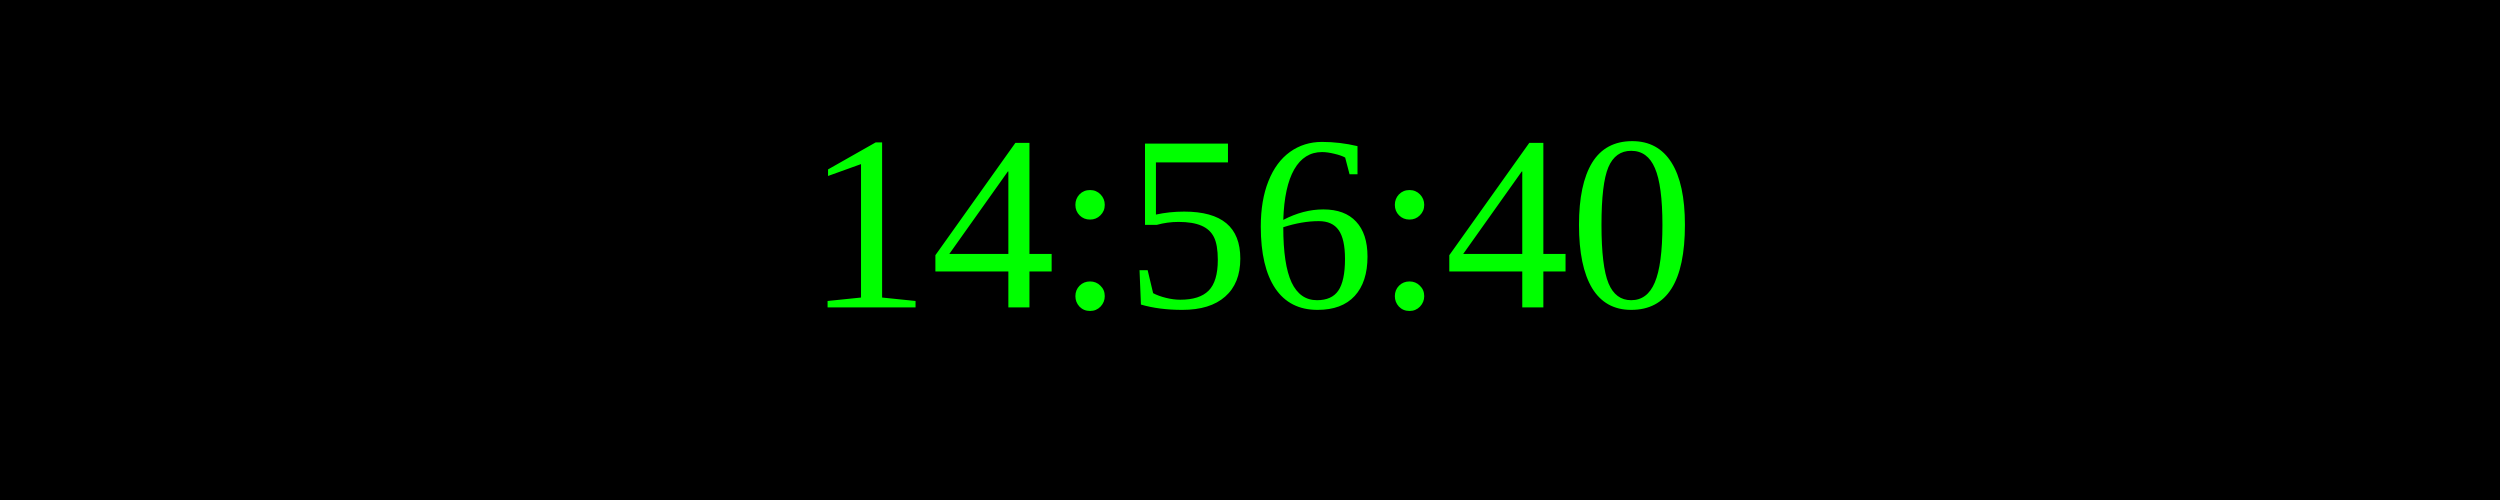
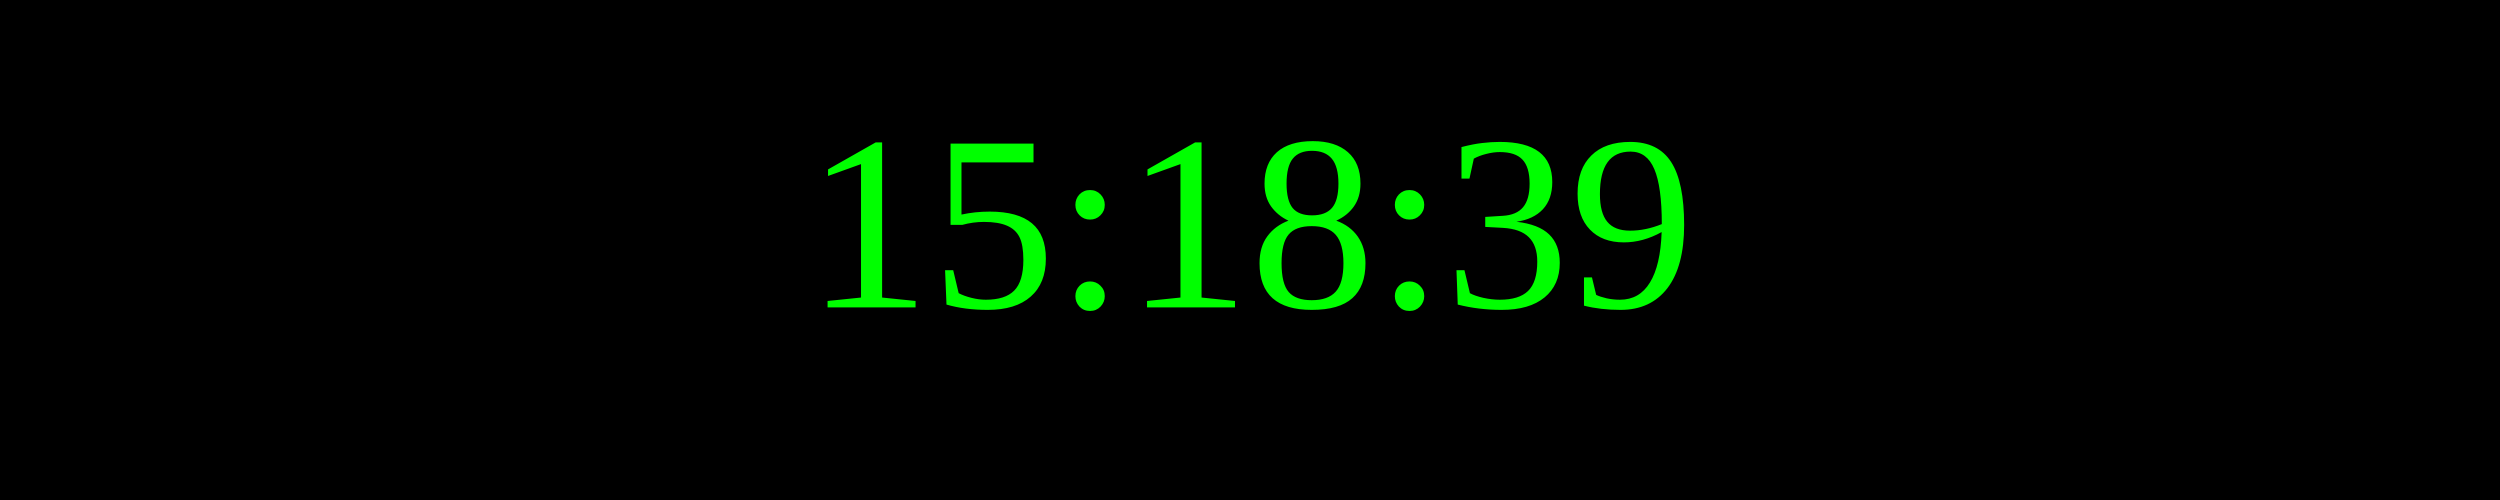
<svg xmlns="http://www.w3.org/2000/svg" width="250" height="50">
  <rect width="100%" height="100%" fill="black" />
  <text x="50%" y="50%" font-size="25" fill="lime" text-anchor="middle" dominant-baseline="middle">
- 14:56:40
+ 15:18:39
</text>
</svg>
